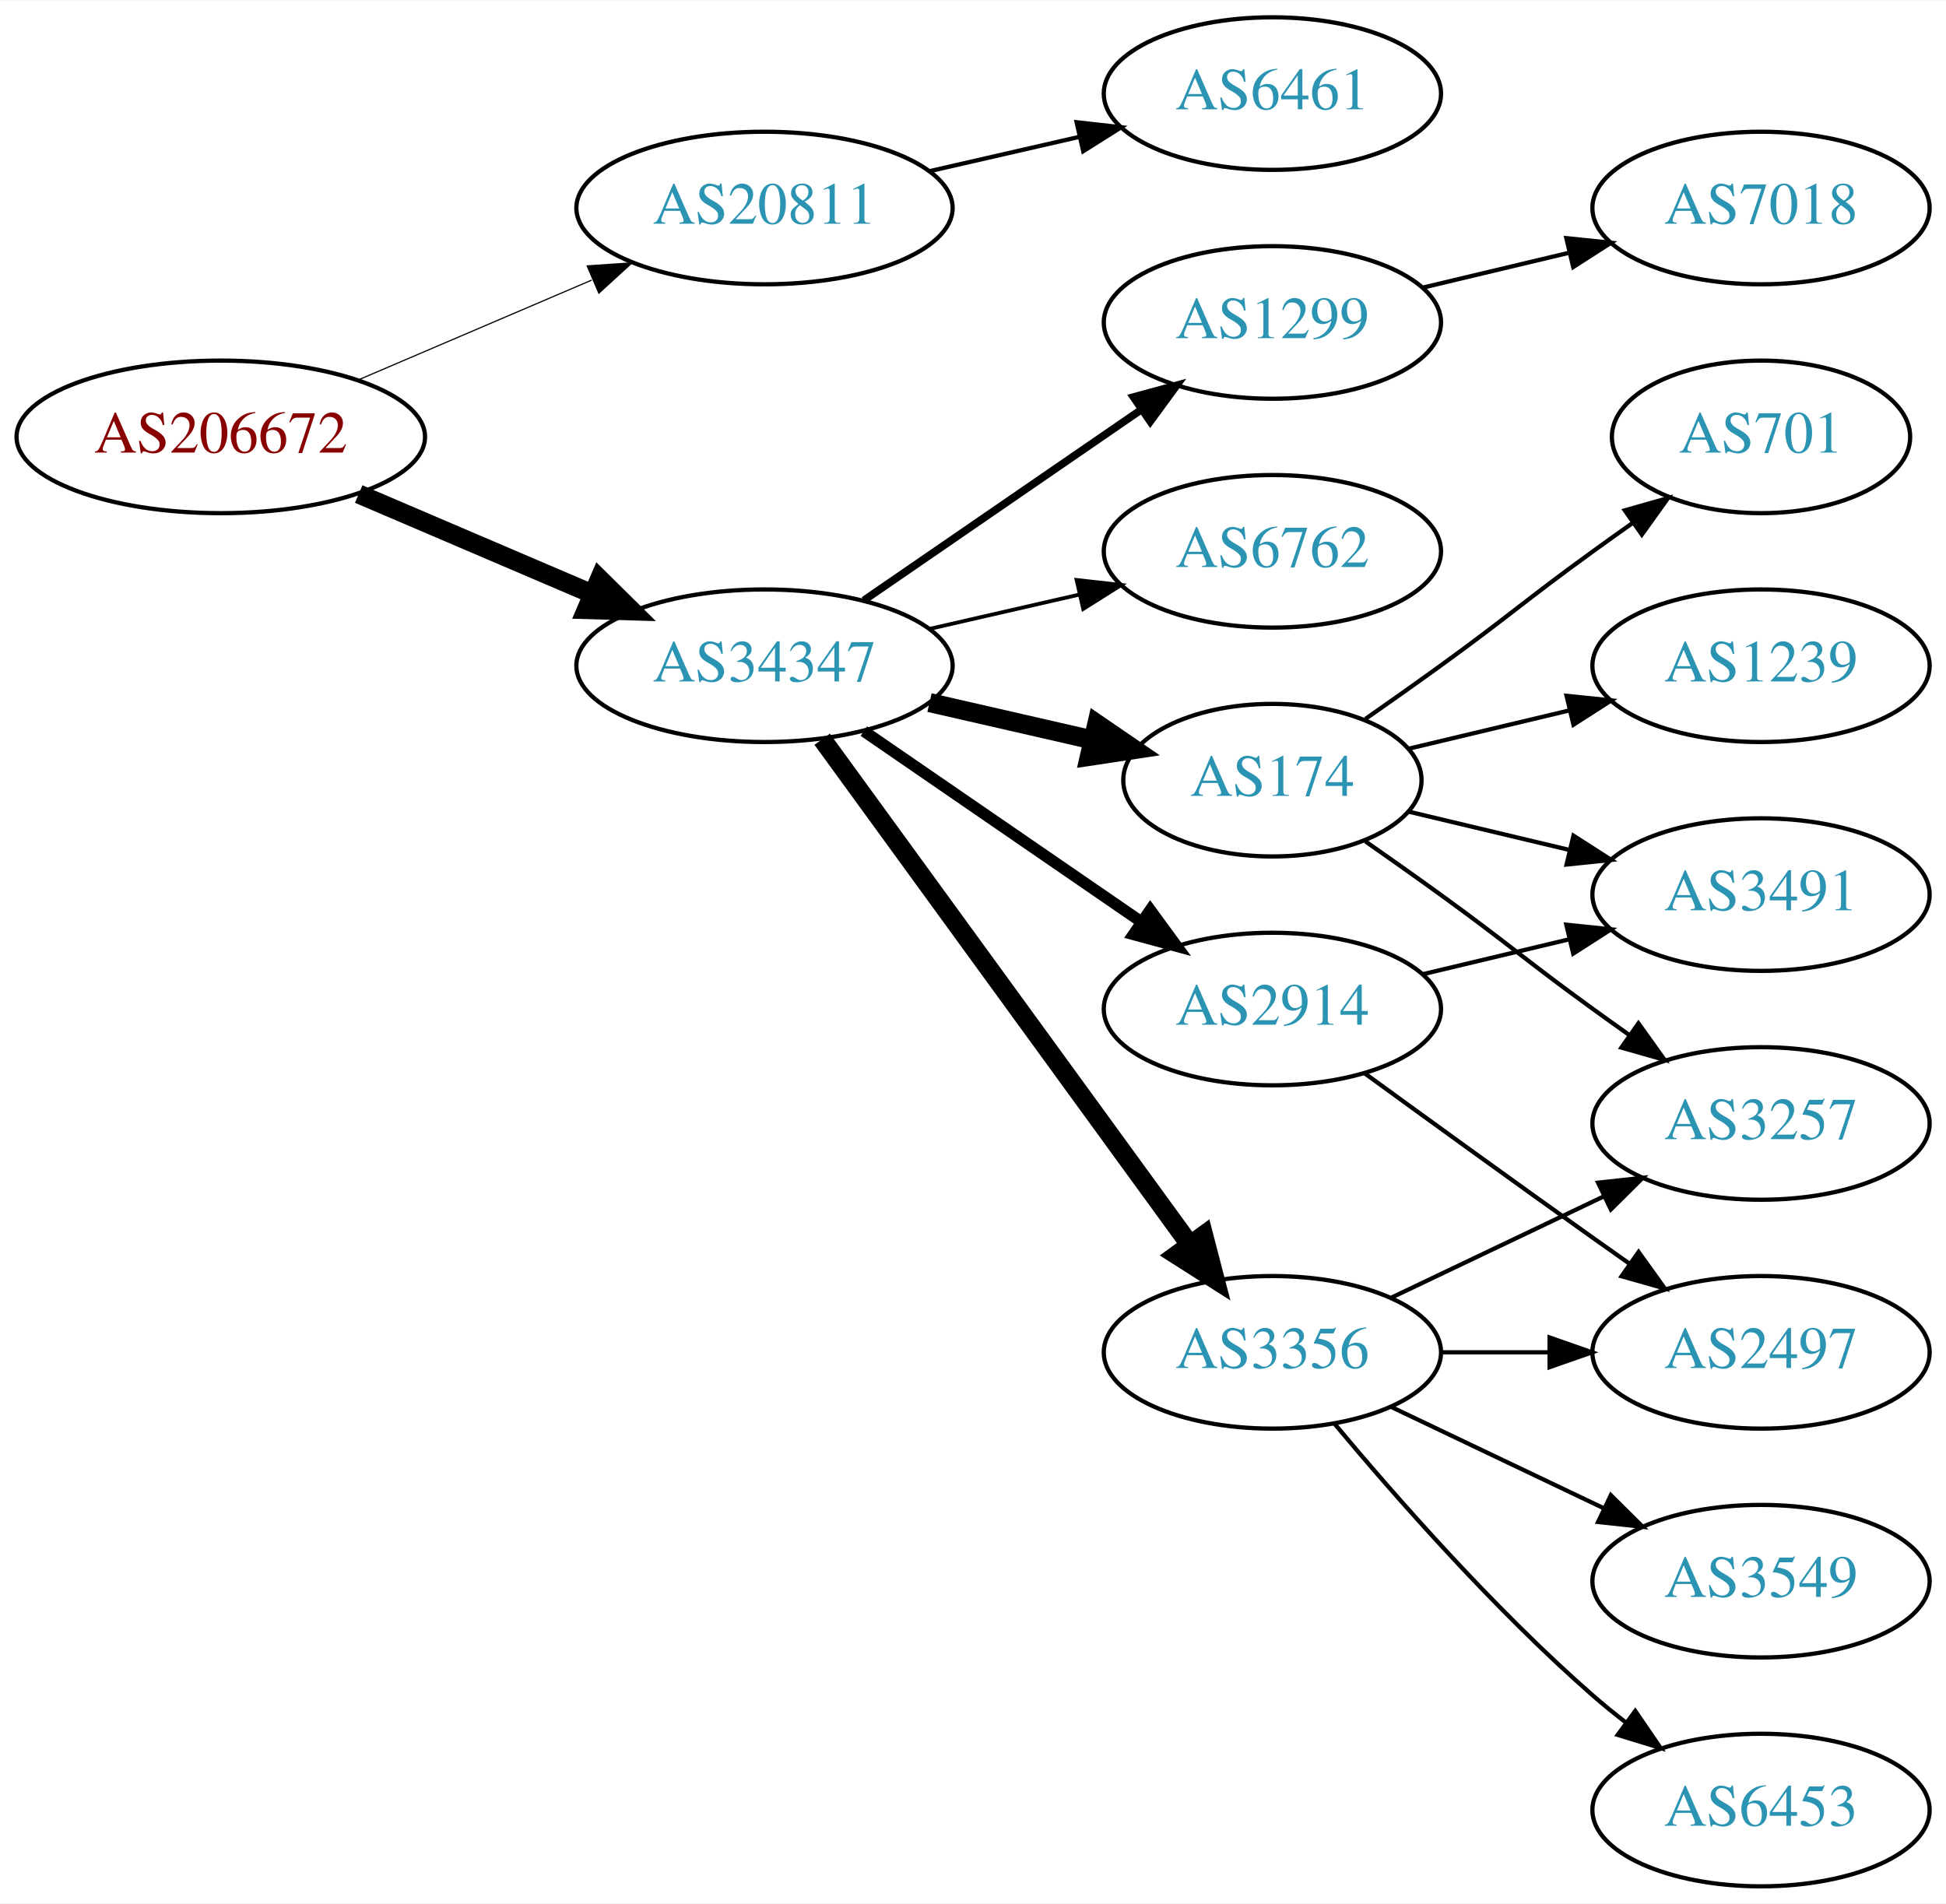
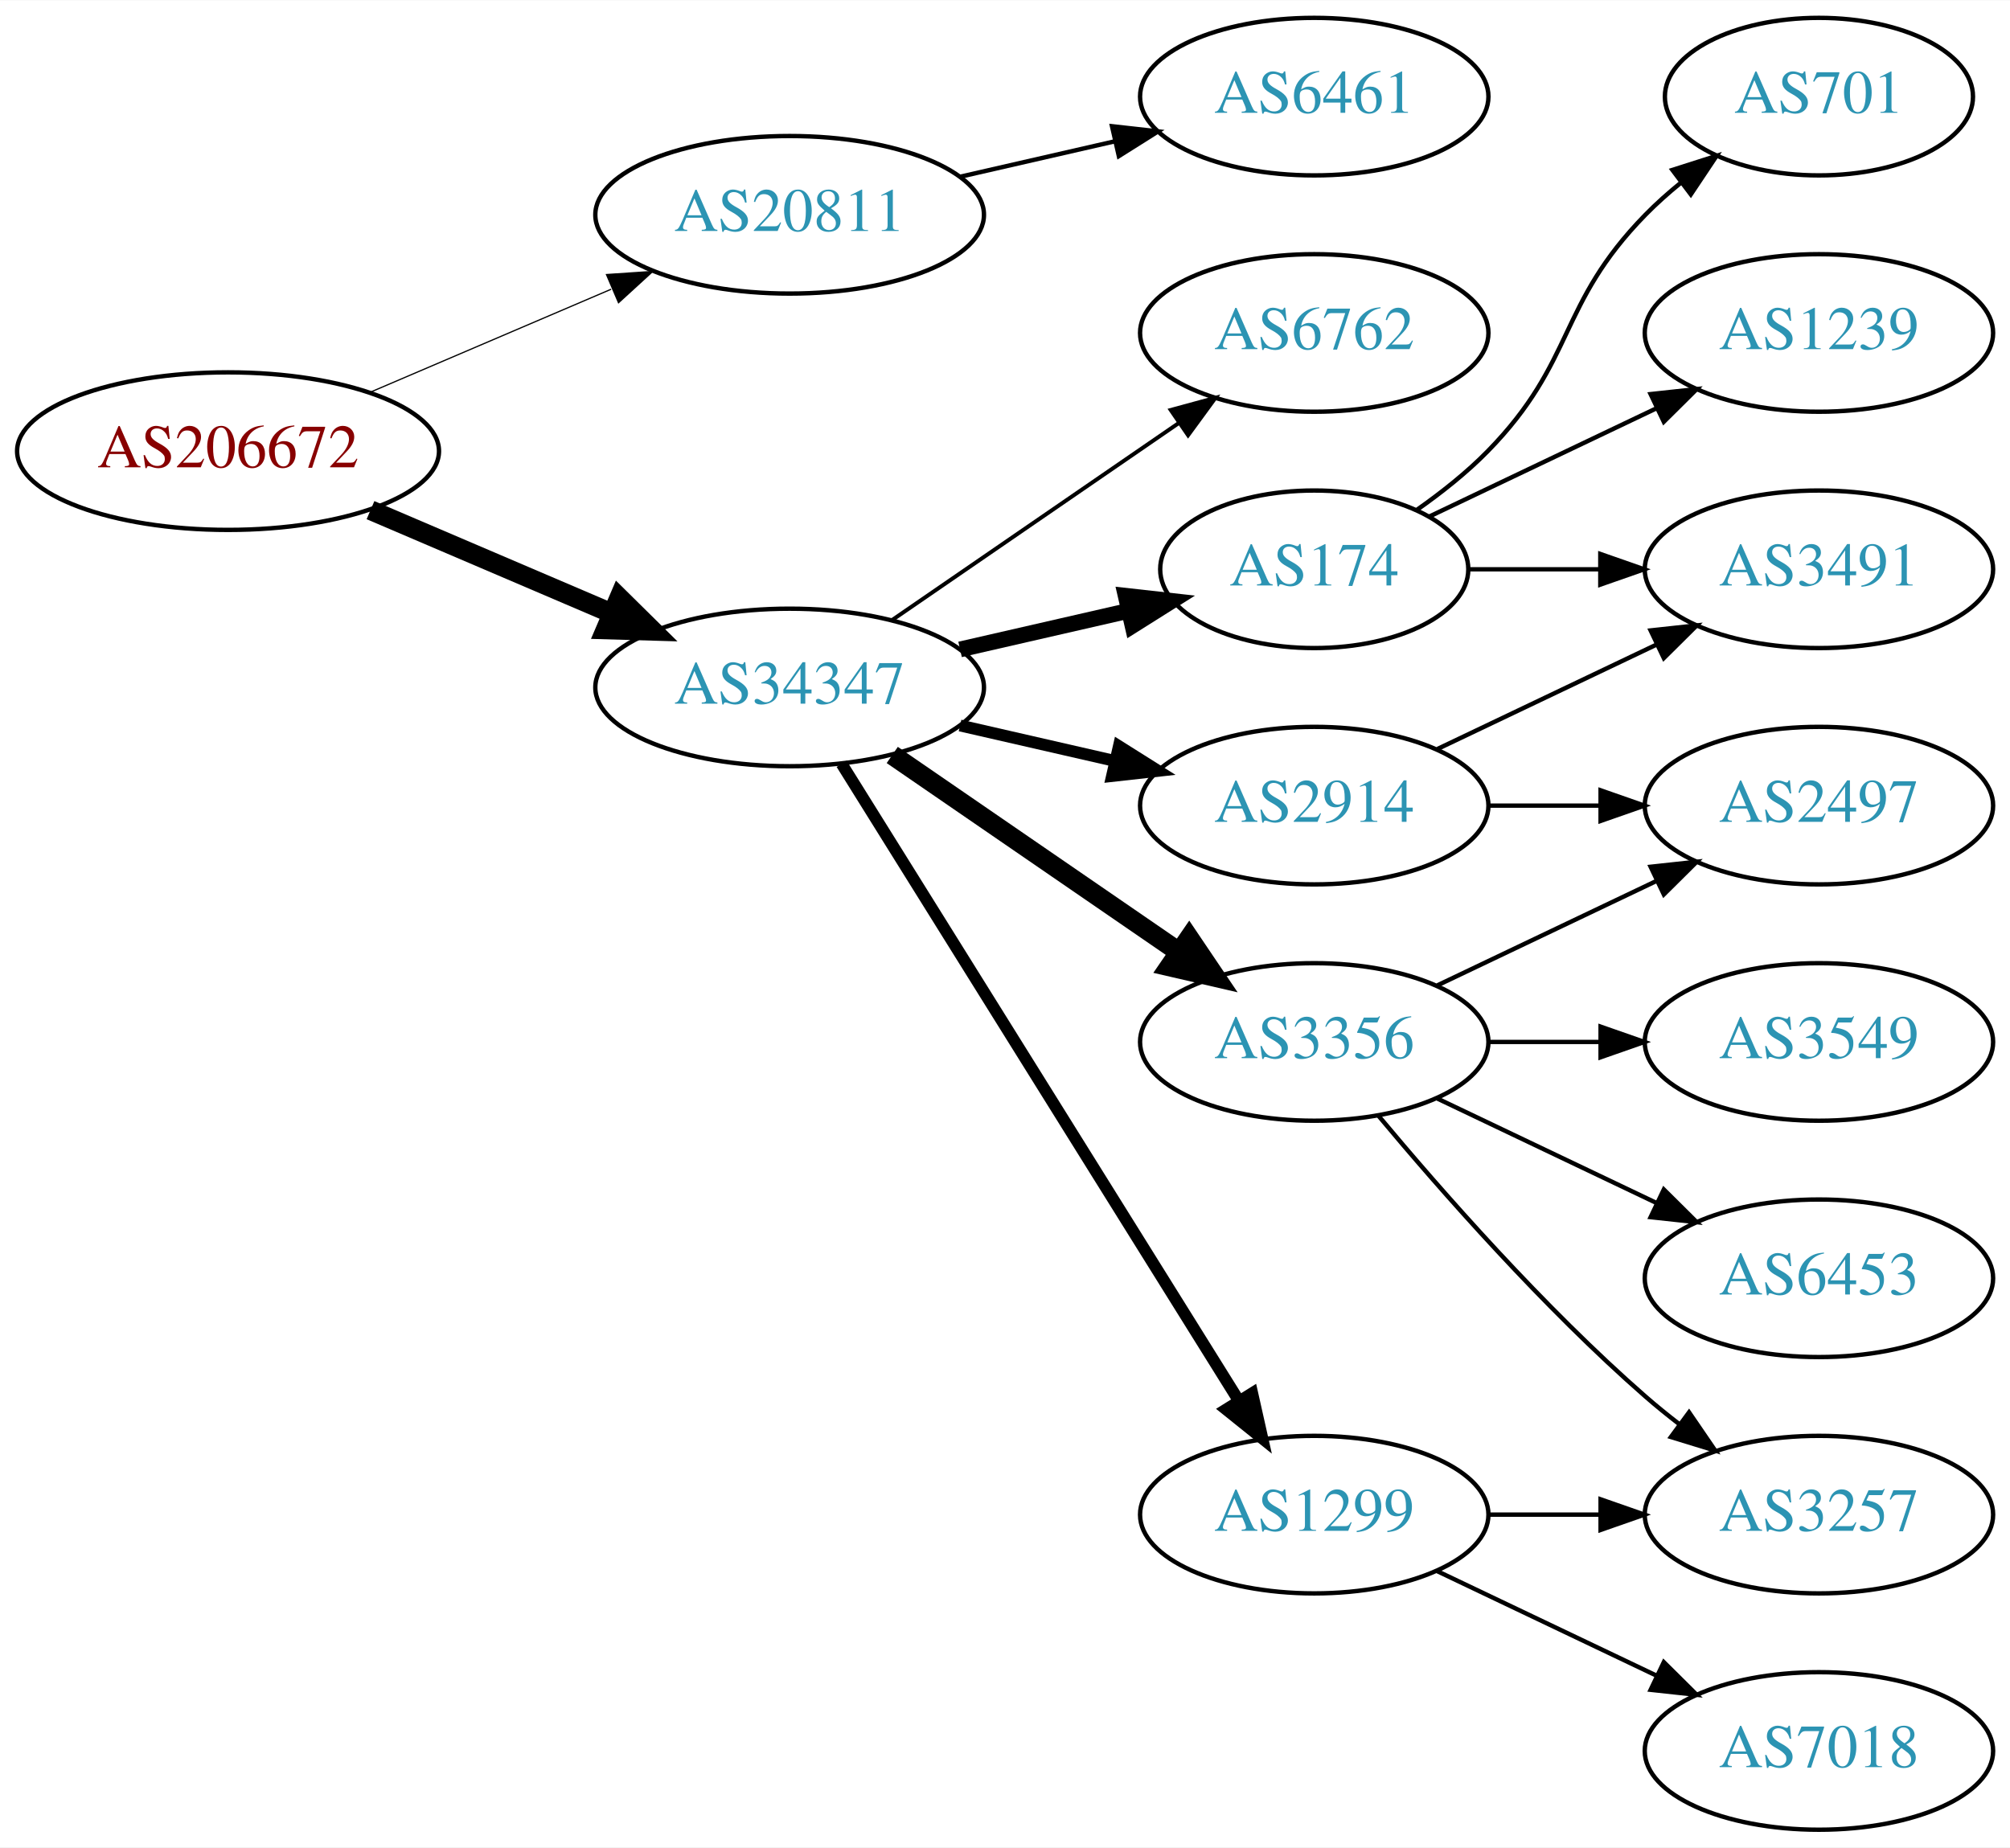
- <svg xmlns="http://www.w3.org/2000/svg" xmlns:xlink="http://www.w3.org/1999/xlink" width="459pt" height="449pt" viewBox="0.00 0.00 459.17 449.00">
-   <g id="graph0" class="graph" transform="scale(1 1) rotate(0) translate(4 445)">
-     <polygon fill="white" stroke="none" points="-4,4 -4,-445 455.17,-445 455.17,4 -4,4" />
+ <svg xmlns="http://www.w3.org/2000/svg" xmlns:xlink="http://www.w3.org/1999/xlink" width="459pt" height="422pt" viewBox="0.00 0.00 459.17 422.00">
+   <g id="graph0" class="graph" transform="scale(1 1) rotate(0) translate(4 418)">
+     <polygon fill="white" stroke="none" points="-4,4 -4,-418 455.17,-418 455.17,4 -4,4" />
    <g id="node1" class="node">
      <g id="a_node1">
        <a xlink:href="/asn/206672" xlink:title="AS206672 ~ Logispin Austria GmbH [AT]">
-           <ellipse fill="#ffffff" stroke="black" cx="48.096" cy="-342" rx="48.192" ry="18" />
-           <text text-anchor="middle" x="48.096" y="-338.3" font-family="Times,serif" font-size="14.00" fill="#880000">AS206672</text>
+           <ellipse fill="#ffffff" stroke="black" cx="48.096" cy="-315" rx="48.192" ry="18" />
+           <text text-anchor="middle" x="48.096" y="-311.3" font-family="Times,serif" font-size="14.00" fill="#880000">AS206672</text>
        </a>
      </g>
    </g>
    <g id="node2" class="node">
      <g id="a_node2">
        <a xlink:href="/asn/20811" xlink:title="AS20811 ~ Brennercom S.p.A. [IT]">
-           <ellipse fill="#ffffff" stroke="black" cx="176.388" cy="-396" rx="44.393" ry="18" />
-           <text text-anchor="middle" x="176.388" y="-392.3" font-family="Times,serif" font-size="14.00" fill="#2c94b3">AS20811</text>
+           <ellipse fill="#ffffff" stroke="black" cx="176.388" cy="-369" rx="44.393" ry="18" />
+           <text text-anchor="middle" x="176.388" y="-365.3" font-family="Times,serif" font-size="14.00" fill="#2c94b3">AS20811</text>
        </a>
      </g>
    </g>
    <g id="edge1" class="edge">
-       <path fill="none" stroke="black" stroke-width="0.281" d="M80.639,-355.487C97.283,-362.604 117.873,-371.408 135.604,-378.989" />
-       <polygon fill="black" stroke="black" stroke-width="0.281" points="134.545,-382.343 145.116,-383.057 137.297,-375.907 134.545,-382.343" />
+       <path fill="none" stroke="black" stroke-width="0.281" d="M80.639,-328.487C97.283,-335.604 117.873,-344.408 135.604,-351.989" />
+       <polygon fill="black" stroke="black" stroke-width="0.281" points="134.545,-355.343 145.116,-356.057 137.297,-348.907 134.545,-355.343" />
    </g>
    <g id="node3" class="node">
      <g id="a_node3">
        <a xlink:href="/asn/34347" xlink:title="AS34347 ~ HALLAG Kommunal GmbH [AT]">
-           <ellipse fill="#ffffff" stroke="black" cx="176.388" cy="-288" rx="44.393" ry="18" />
-           <text text-anchor="middle" x="176.388" y="-284.3" font-family="Times,serif" font-size="14.00" fill="#2c94b3">AS34347</text>
+           <ellipse fill="#ffffff" stroke="black" cx="176.388" cy="-261" rx="44.393" ry="18" />
+           <text text-anchor="middle" x="176.388" y="-257.3" font-family="Times,serif" font-size="14.00" fill="#2c94b3">AS34347</text>
        </a>
      </g>
    </g>
    <g id="edge2" class="edge">
-       <path fill="none" stroke="black" stroke-width="4.5" d="M80.639,-328.513C97.283,-321.396 117.873,-312.592 135.604,-305.011" />
-       <polygon fill="black" stroke="black" stroke-width="4.5" points="137.469,-308.495 145.116,-300.943 134.373,-301.255 137.469,-308.495" />
+       <path fill="none" stroke="black" stroke-width="4.5" d="M80.639,-301.513C97.283,-294.396 117.873,-285.592 135.604,-278.011" />
+       <polygon fill="black" stroke="black" stroke-width="4.5" points="137.469,-281.495 145.116,-273.943 134.373,-274.255 137.469,-281.495" />
    </g>
    <g id="node4" class="node">
      <g id="a_node4">
        <a xlink:href="/asn/6461" xlink:title="AS6461 ~ Zayo Bandwidth [US]">
-           <ellipse fill="#ffffff" stroke="black" cx="296.23" cy="-423" rx="39.794" ry="18" />
-           <text text-anchor="middle" x="296.23" y="-419.3" font-family="Times,serif" font-size="14.00" fill="#2c94b3">AS6461</text>
+           <ellipse fill="#ffffff" stroke="black" cx="296.23" cy="-396" rx="39.794" ry="18" />
+           <text text-anchor="middle" x="296.23" y="-392.3" font-family="Times,serif" font-size="14.00" fill="#2c94b3">AS6461</text>
        </a>
      </g>
    </g>
    <g id="edge3" class="edge">
-       <path fill="none" stroke="black" d="M215.322,-404.692C226.563,-407.267 238.976,-410.111 250.599,-412.774" />
-       <polygon fill="black" stroke="black" points="250.031,-416.235 260.56,-415.057 251.595,-409.412 250.031,-416.235" />
+       <path fill="none" stroke="black" d="M215.322,-377.692C226.563,-380.267 238.976,-383.111 250.599,-385.774" />
+       <polygon fill="black" stroke="black" points="250.031,-389.235 260.56,-388.057 251.595,-382.412 250.031,-389.235" />
    </g>
    <g id="node5" class="node">
      <g id="a_node5">
-         <a xlink:href="/asn/174" xlink:title="AS174 ~ Cogent Communications [US]">
-           <ellipse fill="#ffffff" stroke="black" cx="296.23" cy="-261" rx="35.194" ry="18" />
-           <text text-anchor="middle" x="296.23" y="-257.3" font-family="Times,serif" font-size="14.00" fill="#2c94b3">AS174</text>
+         <a xlink:href="/asn/3356" xlink:title="AS3356 ~ Level 3 Parent, LLC [US]">
+           <ellipse fill="#ffffff" stroke="black" cx="296.23" cy="-180" rx="39.794" ry="18" />
+           <text text-anchor="middle" x="296.23" y="-176.3" font-family="Times,serif" font-size="14.00" fill="#2c94b3">AS3356</text>
        </a>
      </g>
    </g>
    <g id="edge4" class="edge">
-       <path fill="none" stroke="black" stroke-width="4.5" d="M215.322,-279.308C227.639,-276.486 241.364,-273.342 253.915,-270.466" />
-       <polygon fill="black" stroke="black" stroke-width="4.5" points="254.811,-274.3 263.68,-268.229 253.053,-266.624 254.811,-274.3" />
+       <path fill="none" stroke="black" stroke-width="4.5" d="M199.83,-245.574C218.412,-232.802 244.972,-214.545 265.352,-200.537" />
+       <polygon fill="black" stroke="black" stroke-width="4.5" points="267.656,-203.731 273.666,-194.822 263.195,-197.242 267.656,-203.731" />
    </g>
    <g id="node6" class="node">
      <g id="a_node6">
-         <a xlink:href="/asn/3356" xlink:title="AS3356 ~ Level 3 Parent, LLC [US]">
-           <ellipse fill="#ffffff" stroke="black" cx="296.23" cy="-126" rx="39.794" ry="18" />
-           <text text-anchor="middle" x="296.23" y="-122.3" font-family="Times,serif" font-size="14.00" fill="#2c94b3">AS3356</text>
+         <a xlink:href="/asn/2914" xlink:title="AS2914 ~ NTT America, Inc. [US]">
+           <ellipse fill="#ffffff" stroke="black" cx="296.23" cy="-234" rx="39.794" ry="18" />
+           <text text-anchor="middle" x="296.23" y="-230.3" font-family="Times,serif" font-size="14.00" fill="#2c94b3">AS2914</text>
        </a>
      </g>
    </g>
    <g id="edge5" class="edge">
-       <path fill="none" stroke="black" stroke-width="4.5" d="M189.999,-270.663C210.82,-242.04 252.482,-184.767 276.671,-151.514" />
-       <polygon fill="black" stroke="black" stroke-width="4.5" points="280.011,-153.615 282.71,-143.212 273.643,-148.983 280.011,-153.615" />
+       <path fill="none" stroke="black" stroke-width="2.7" d="M215.322,-252.308C226.563,-249.733 238.976,-246.889 250.599,-244.226" />
+       <polygon fill="black" stroke="black" stroke-width="2.7" points="251.595,-247.588 260.56,-241.943 250.031,-240.765 251.595,-247.588" />
    </g>
    <g id="node7" class="node">
      <g id="a_node7">
-         <a xlink:href="/asn/2914" xlink:title="AS2914 ~ NTT America, Inc. [US]">
-           <ellipse fill="#ffffff" stroke="black" cx="296.23" cy="-207" rx="39.794" ry="18" />
-           <text text-anchor="middle" x="296.23" y="-203.3" font-family="Times,serif" font-size="14.00" fill="#2c94b3">AS2914</text>
+         <a xlink:href="/asn/1299" xlink:title="AS1299 ~ Telia Carrier [EU]">
+           <ellipse fill="#ffffff" stroke="black" cx="296.23" cy="-72" rx="39.794" ry="18" />
+           <text text-anchor="middle" x="296.23" y="-68.3" font-family="Times,serif" font-size="14.00" fill="#2c94b3">AS1299</text>
        </a>
      </g>
    </g>
    <g id="edge6" class="edge">
-       <path fill="none" stroke="black" stroke-width="2.7" d="M199.83,-272.574C218.412,-259.802 244.972,-241.545 265.352,-227.537" />
-       <polygon fill="black" stroke="black" stroke-width="2.7" points="267.408,-230.371 273.666,-221.822 263.443,-224.602 267.408,-230.371" />
+       <path fill="none" stroke="black" stroke-width="2.7" d="M188.263,-243.558C209.046,-210.225 254.507,-137.314 278.935,-98.134" />
+       <polygon fill="black" stroke="black" stroke-width="2.7" points="282.06,-99.737 284.381,-89.4 276.12,-96.034 282.06,-99.737" />
    </g>
    <g id="node8" class="node">
      <g id="a_node8">
-         <a xlink:href="/asn/1299" xlink:title="AS1299 ~ Telia Carrier [EU]">
-           <ellipse fill="#ffffff" stroke="black" cx="296.23" cy="-369" rx="39.794" ry="18" />
-           <text text-anchor="middle" x="296.23" y="-365.3" font-family="Times,serif" font-size="14.00" fill="#2c94b3">AS1299</text>
+         <a xlink:href="/asn/174" xlink:title="AS174 ~ Cogent Communications [US]">
+           <ellipse fill="#ffffff" stroke="black" cx="296.23" cy="-288" rx="35.194" ry="18" />
+           <text text-anchor="middle" x="296.23" y="-284.3" font-family="Times,serif" font-size="14.00" fill="#2c94b3">AS174</text>
        </a>
      </g>
    </g>
    <g id="edge7" class="edge">
-       <path fill="none" stroke="black" stroke-width="1.8" d="M199.83,-303.426C218.412,-316.198 244.972,-334.455 265.352,-348.463" />
-       <polygon fill="black" stroke="black" stroke-width="1.8" points="263.443,-351.398 273.666,-354.178 267.408,-345.629 263.443,-351.398" />
+       <path fill="none" stroke="black" stroke-width="3.6" d="M215.322,-269.692C227.639,-272.514 241.364,-275.658 253.915,-278.534" />
+       <polygon fill="black" stroke="black" stroke-width="3.6" points="253.15,-281.949 263.68,-280.771 254.714,-275.126 253.15,-281.949" />
    </g>
    <g id="node9" class="node">
      <g id="a_node9">
        <a xlink:href="/asn/6762" xlink:title="AS6762 ~ TELECOM ITALIA SPARKLE S.p.A. [IT]">
-           <ellipse fill="#ffffff" stroke="black" cx="296.23" cy="-315" rx="39.794" ry="18" />
-           <text text-anchor="middle" x="296.23" y="-311.3" font-family="Times,serif" font-size="14.00" fill="#2c94b3">AS6762</text>
+           <ellipse fill="#ffffff" stroke="black" cx="296.23" cy="-342" rx="39.794" ry="18" />
+           <text text-anchor="middle" x="296.23" y="-338.3" font-family="Times,serif" font-size="14.00" fill="#2c94b3">AS6762</text>
        </a>
      </g>
    </g>
    <g id="edge8" class="edge">
-       <path fill="none" stroke="black" stroke-width="0.9" d="M215.322,-296.692C226.563,-299.267 238.976,-302.111 250.599,-304.774" />
-       <polygon fill="black" stroke="black" stroke-width="0.9" points="250.031,-308.235 260.56,-307.057 251.595,-301.412 250.031,-308.235" />
+       <path fill="none" stroke="black" stroke-width="0.9" d="M199.83,-276.426C218.412,-289.198 244.972,-307.455 265.352,-321.463" />
+       <polygon fill="black" stroke="black" stroke-width="0.9" points="263.443,-324.398 273.666,-327.178 267.408,-318.629 263.443,-324.398" />
+     </g>
+     <g id="node11" class="node">
+       <g id="a_node11">
+         <a xlink:href="/asn/2497" xlink:title="AS2497 ~ Internet Initiative Japan Inc. [JP]">
+           <ellipse fill="#ffffff" stroke="black" cx="411.523" cy="-234" rx="39.794" ry="18" />
+           <text text-anchor="middle" x="411.523" y="-230.3" font-family="Times,serif" font-size="14.00" fill="#2c94b3">AS2497</text>
+         </a>
+       </g>
+     </g>
+     <g id="edge18" class="edge">
+       <path fill="none" stroke="black" d="M324.367,-192.934C339.361,-200.081 358.182,-209.052 374.405,-216.785" />
+       <polygon fill="black" stroke="black" points="373.075,-220.028 383.608,-221.171 376.087,-213.709 373.075,-220.028" />
+     </g>
+     <g id="node13" class="node">
+       <g id="a_node13">
+         <a xlink:href="/asn/3257" xlink:title="AS3257 ~ GTT [DE]">
+           <ellipse fill="#ffffff" stroke="black" cx="411.523" cy="-72" rx="39.794" ry="18" />
+           <text text-anchor="middle" x="411.523" y="-68.3" font-family="Times,serif" font-size="14.00" fill="#2c94b3">AS3257</text>
+         </a>
+       </g>
+     </g>
+     <g id="edge17" class="edge">
+       <path fill="none" stroke="black" d="M310.86,-163.183C325.143,-146.071 348.689,-119.255 371.877,-99 374.342,-96.846 376.981,-94.706 379.678,-92.628" />
+       <polygon fill="black" stroke="black" points="381.851,-95.375 387.832,-86.63 377.703,-89.736 381.851,-95.375" />
+     </g>
+     <g id="node16" class="node">
+       <g id="a_node16">
+         <a xlink:href="/asn/3549" xlink:title="AS3549 ~ Level 3 Parent, LLC [US]">
+           <ellipse fill="#ffffff" stroke="black" cx="411.523" cy="-180" rx="39.794" ry="18" />
+           <text text-anchor="middle" x="411.523" y="-176.3" font-family="Times,serif" font-size="14.00" fill="#2c94b3">AS3549</text>
+         </a>
+       </g>
+     </g>
+     <g id="edge16" class="edge">
+       <path fill="none" stroke="black" d="M335.902,-180C344.105,-180 352.869,-180 361.401,-180" />
+       <polygon fill="black" stroke="black" points="361.641,-183.5 371.641,-180 361.641,-176.5 361.641,-183.5" />
+     </g>
+     <g id="node17" class="node">
+       <g id="a_node17">
+         <a xlink:href="/asn/6453" xlink:title="AS6453 ~ TATA COMMUNICATIONS (AMERICA) INC [US]">
+           <ellipse fill="#ffffff" stroke="black" cx="411.523" cy="-126" rx="39.794" ry="18" />
+           <text text-anchor="middle" x="411.523" y="-122.3" font-family="Times,serif" font-size="14.00" fill="#2c94b3">AS6453</text>
+         </a>
+       </g>
+     </g>
+     <g id="edge19" class="edge">
+       <path fill="none" stroke="black" d="M324.367,-167.066C339.361,-159.919 358.182,-150.948 374.405,-143.215" />
+       <polygon fill="black" stroke="black" points="376.087,-146.291 383.608,-138.829 373.075,-139.972 376.087,-146.291" />
    </g>
    <g id="node10" class="node">
      <g id="a_node10">
        <a xlink:href="/asn/3491" xlink:title="AS3491 ~ PCCW Global, Inc. [US]">
-           <ellipse fill="#ffffff" stroke="black" cx="411.523" cy="-234" rx="39.794" ry="18" />
-           <text text-anchor="middle" x="411.523" y="-230.3" font-family="Times,serif" font-size="14.00" fill="#2c94b3">AS3491</text>
+           <ellipse fill="#ffffff" stroke="black" cx="411.523" cy="-288" rx="39.794" ry="18" />
+           <text text-anchor="middle" x="411.523" y="-284.3" font-family="Times,serif" font-size="14.00" fill="#2c94b3">AS3491</text>
        </a>
      </g>
    </g>
    <g id="edge9" class="edge">
-       <path fill="none" stroke="black" d="M328.488,-253.551C340.168,-250.767 353.663,-247.551 366.293,-244.541" />
-       <polygon fill="black" stroke="black" points="367.268,-247.907 376.184,-242.184 365.645,-241.097 367.268,-247.907" />
-     </g>
-     <g id="node11" class="node">
-       <g id="a_node11">
-         <a xlink:href="/asn/1239" xlink:title="AS1239 ~ Sprint [US]">
-           <ellipse fill="#ffffff" stroke="black" cx="411.523" cy="-288" rx="39.794" ry="18" />
-           <text text-anchor="middle" x="411.523" y="-284.3" font-family="Times,serif" font-size="14.00" fill="#2c94b3">AS1239</text>
-         </a>
-       </g>
+       <path fill="none" stroke="black" d="M324.367,-246.934C339.361,-254.081 358.182,-263.052 374.405,-270.785" />
+       <polygon fill="black" stroke="black" points="373.075,-274.028 383.608,-275.171 376.087,-267.709 373.075,-274.028" />
    </g>
    <g id="edge10" class="edge">
-       <path fill="none" stroke="black" d="M328.488,-268.449C340.168,-271.233 353.663,-274.449 366.293,-277.459" />
-       <polygon fill="black" stroke="black" points="365.645,-280.903 376.184,-279.816 367.268,-274.093 365.645,-280.903" />
+       <path fill="none" stroke="black" d="M335.902,-234C344.105,-234 352.869,-234 361.401,-234" />
+       <polygon fill="black" stroke="black" points="361.641,-237.5 371.641,-234 361.641,-230.5 361.641,-237.5" />
    </g>
    <g id="node12" class="node">
      <g id="a_node12">
-         <a xlink:href="/asn/701" xlink:title="AS701 ~ UUNET [US]">
-           <ellipse fill="#ffffff" stroke="black" cx="411.523" cy="-342" rx="35.194" ry="18" />
-           <text text-anchor="middle" x="411.523" y="-338.3" font-family="Times,serif" font-size="14.00" fill="#2c94b3">AS701</text>
+         <a xlink:href="/asn/7018" xlink:title="AS7018 ~ ATT-INTERNET4 [US]">
+           <ellipse fill="#ffffff" stroke="black" cx="411.523" cy="-18" rx="39.794" ry="18" />
+           <text text-anchor="middle" x="411.523" y="-14.3" font-family="Times,serif" font-size="14.00" fill="#2c94b3">AS7018</text>
        </a>
      </g>
    </g>
    <g id="edge11" class="edge">
-       <path fill="none" stroke="black" d="M318.18,-275.445C323.943,-279.471 330.175,-283.872 335.877,-288 352.076,-299.729 355.677,-303.271 371.877,-315 374.905,-317.193 378.084,-319.463 381.263,-321.713" />
-       <polygon fill="black" stroke="black" points="379.379,-324.667 389.573,-327.555 383.405,-318.941 379.379,-324.667" />
-     </g>
-     <g id="node13" class="node">
-       <g id="a_node13">
-         <a xlink:href="/asn/3257" xlink:title="AS3257 ~ GTT [DE]">
-           <ellipse fill="#ffffff" stroke="black" cx="411.523" cy="-180" rx="39.794" ry="18" />
-           <text text-anchor="middle" x="411.523" y="-176.3" font-family="Times,serif" font-size="14.00" fill="#2c94b3">AS3257</text>
-         </a>
-       </g>
+       <path fill="none" stroke="black" d="M324.367,-59.066C339.361,-51.919 358.182,-42.948 374.405,-35.215" />
+       <polygon fill="black" stroke="black" points="376.087,-38.291 383.608,-30.829 373.075,-31.972 376.087,-38.291" />
    </g>
    <g id="edge12" class="edge">
-       <path fill="none" stroke="black" d="M318.18,-246.555C323.943,-242.529 330.175,-238.128 335.877,-234 352.076,-222.271 355.677,-218.729 371.877,-207 374.68,-204.971 377.611,-202.875 380.552,-200.79" />
-       <polygon fill="black" stroke="black" points="382.603,-203.627 388.766,-195.009 378.574,-197.903 382.603,-203.627" />
-     </g>
-     <g id="edge14" class="edge">
-       <path fill="none" stroke="black" d="M324.367,-138.934C339.361,-146.081 358.182,-155.052 374.405,-162.785" />
-       <polygon fill="black" stroke="black" points="373.075,-166.028 383.608,-167.171 376.087,-159.709 373.075,-166.028" />
+       <path fill="none" stroke="black" d="M335.902,-72C344.105,-72 352.869,-72 361.401,-72" />
+       <polygon fill="black" stroke="black" points="361.641,-75.5 371.641,-72 361.641,-68.5 361.641,-75.5" />
+     </g>
+     <g id="edge15" class="edge">
+       <path fill="none" stroke="black" d="M331.529,-288C340.906,-288 351.257,-288 361.291,-288" />
+       <polygon fill="black" stroke="black" points="361.58,-291.5 371.58,-288 361.58,-284.5 361.58,-291.5" />
    </g>
    <g id="node14" class="node">
      <g id="a_node14">
-         <a xlink:href="/asn/6453" xlink:title="AS6453 ~ TATA COMMUNICATIONS (AMERICA) INC [US]">
-           <ellipse fill="#ffffff" stroke="black" cx="411.523" cy="-18" rx="39.794" ry="18" />
-           <text text-anchor="middle" x="411.523" y="-14.3" font-family="Times,serif" font-size="14.00" fill="#2c94b3">AS6453</text>
+         <a xlink:href="/asn/701" xlink:title="AS701 ~ UUNET [US]">
+           <ellipse fill="#ffffff" stroke="black" cx="411.523" cy="-396" rx="35.194" ry="18" />
+           <text text-anchor="middle" x="411.523" y="-392.3" font-family="Times,serif" font-size="14.00" fill="#2c94b3">AS701</text>
        </a>
      </g>
    </g>
    <g id="edge13" class="edge">
-       <path fill="none" stroke="black" d="M310.86,-109.183C325.143,-92.071 348.689,-65.255 371.877,-45 374.342,-42.846 376.981,-40.706 379.678,-38.628" />
-       <polygon fill="black" stroke="black" points="381.851,-41.375 387.832,-32.63 377.703,-35.736 381.851,-41.375" />
+       <path fill="none" stroke="black" d="M319.613,-301.532C325.255,-305.49 331.068,-310.086 335.877,-315 356.049,-335.617 351.704,-348.383 371.877,-369 374.356,-371.534 377.102,-373.983 379.955,-376.304" />
+       <polygon fill="black" stroke="black" points="378.046,-379.248 388.14,-382.468 382.257,-373.657 378.046,-379.248" />
    </g>
    <g id="node15" class="node">
      <g id="a_node15">
-         <a xlink:href="/asn/2497" xlink:title="AS2497 ~ Internet Initiative Japan Inc. [JP]">
-           <ellipse fill="#ffffff" stroke="black" cx="411.523" cy="-126" rx="39.794" ry="18" />
-           <text text-anchor="middle" x="411.523" y="-122.3" font-family="Times,serif" font-size="14.00" fill="#2c94b3">AS2497</text>
-         </a>
-       </g>
-     </g>
-     <g id="edge15" class="edge">
-       <path fill="none" stroke="black" d="M335.902,-126C344.105,-126 352.869,-126 361.401,-126" />
-       <polygon fill="black" stroke="black" points="361.641,-129.5 371.641,-126 361.641,-122.5 361.641,-129.5" />
-     </g>
-     <g id="node16" class="node">
-       <g id="a_node16">
-         <a xlink:href="/asn/3549" xlink:title="AS3549 ~ Level 3 Parent, LLC [US]">
-           <ellipse fill="#ffffff" stroke="black" cx="411.523" cy="-72" rx="39.794" ry="18" />
-           <text text-anchor="middle" x="411.523" y="-68.3" font-family="Times,serif" font-size="14.00" fill="#2c94b3">AS3549</text>
-         </a>
-       </g>
-     </g>
-     <g id="edge16" class="edge">
-       <path fill="none" stroke="black" d="M324.367,-113.066C339.361,-105.919 358.182,-96.948 374.405,-89.215" />
-       <polygon fill="black" stroke="black" points="376.087,-92.291 383.608,-84.829 373.075,-85.972 376.087,-92.291" />
-     </g>
-     <g id="edge17" class="edge">
-       <path fill="none" stroke="black" d="M331.837,-215.248C342.709,-217.838 354.863,-220.735 366.305,-223.462" />
-       <polygon fill="black" stroke="black" points="365.589,-226.889 376.128,-225.803 367.212,-220.08 365.589,-226.889" />
-     </g>
-     <g id="edge18" class="edge">
-       <path fill="none" stroke="black" d="M318.078,-191.778C333.012,-180.909 353.626,-165.975 371.877,-153 374.697,-150.995 377.64,-148.915 380.588,-146.841" />
-       <polygon fill="black" stroke="black" points="382.634,-149.681 388.813,-141.074 378.616,-143.95 382.634,-149.681" />
-     </g>
-     <g id="node17" class="node">
-       <g id="a_node17">
-         <a xlink:href="/asn/7018" xlink:title="AS7018 ~ AT&amp;T Services, Inc. [US]">
-           <ellipse fill="#ffffff" stroke="black" cx="411.523" cy="-396" rx="39.794" ry="18" />
-           <text text-anchor="middle" x="411.523" y="-392.3" font-family="Times,serif" font-size="14.00" fill="#2c94b3">AS7018</text>
-         </a>
-       </g>
-     </g>
-     <g id="edge19" class="edge">
-       <path fill="none" stroke="black" d="M331.837,-377.248C342.709,-379.838 354.863,-382.735 366.305,-385.462" />
-       <polygon fill="black" stroke="black" points="365.589,-388.889 376.128,-387.803 367.212,-382.08 365.589,-388.889" />
+         <a xlink:href="/asn/1239" xlink:title="AS1239 ~ Sprint [US]">
+           <ellipse fill="#ffffff" stroke="black" cx="411.523" cy="-342" rx="39.794" ry="18" />
+           <text text-anchor="middle" x="411.523" y="-338.3" font-family="Times,serif" font-size="14.00" fill="#2c94b3">AS1239</text>
+         </a>
+       </g>
+     </g>
+     <g id="edge14" class="edge">
+       <path fill="none" stroke="black" d="M322.655,-300.119C337.958,-307.413 357.681,-316.814 374.563,-324.86" />
+       <polygon fill="black" stroke="black" points="373.071,-328.026 383.604,-329.169 376.082,-321.707 373.071,-328.026" />
    </g>
  </g>
</svg>
